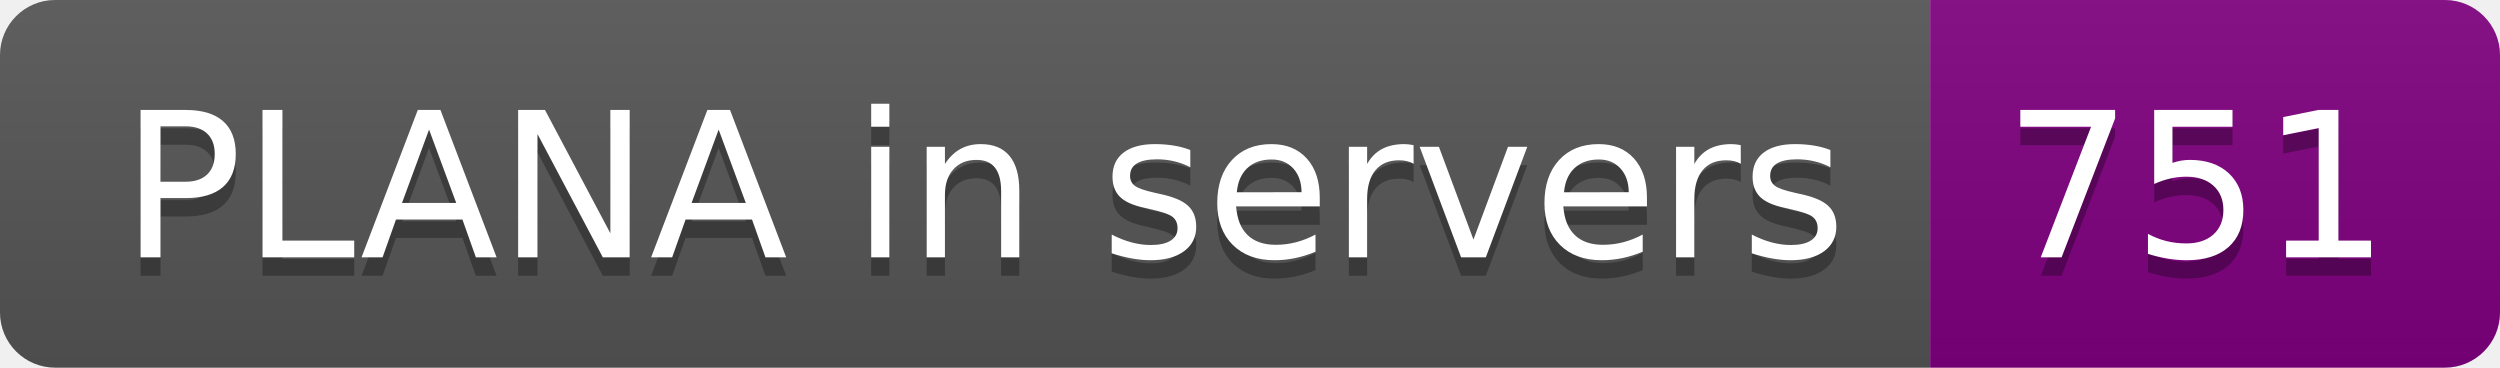
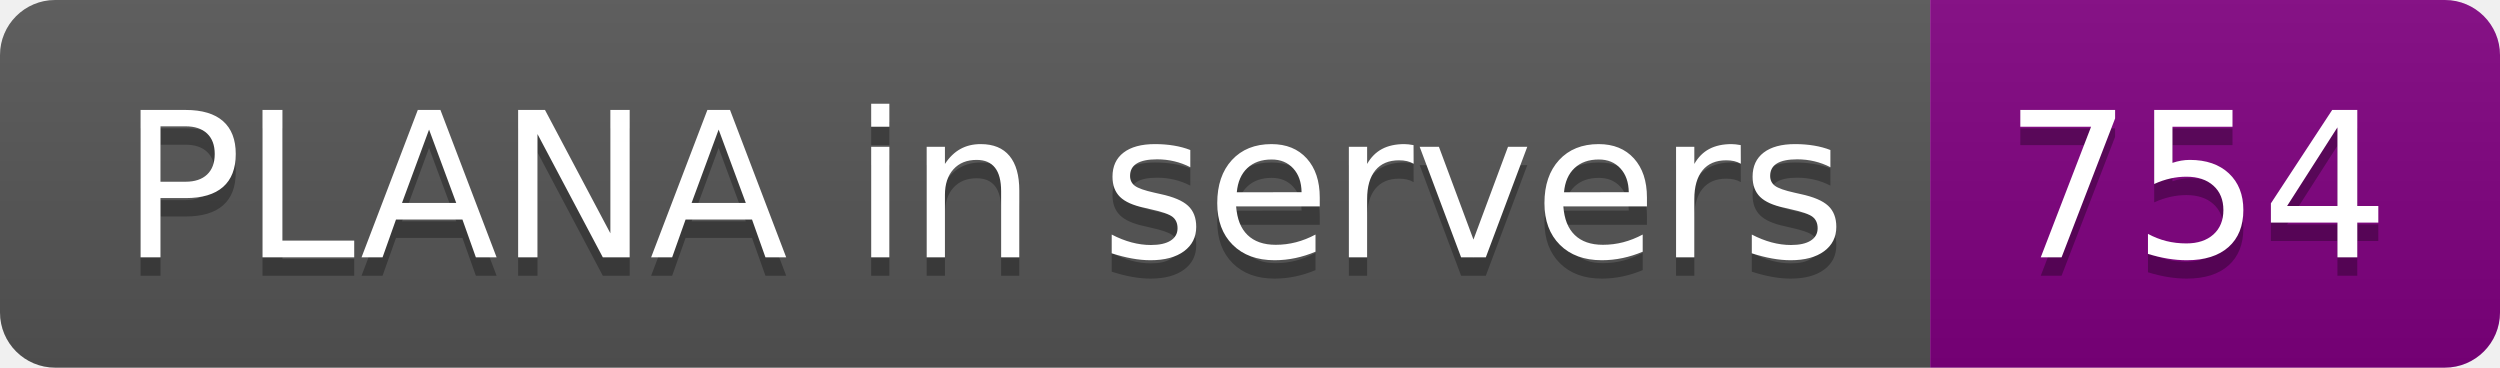
- <svg xmlns="http://www.w3.org/2000/svg" width="136" height="20" role="img" aria-label="PLANA in servers: 751">
+ <svg xmlns="http://www.w3.org/2000/svg" width="136" height="20" role="img" aria-label="PLANA in servers: 754">
  <linearGradient id="s" x2="0" y2="100%">
    <stop offset="0" stop-color="#bbb" stop-opacity=".1" />
    <stop offset="1" stop-opacity=".1" />
  </linearGradient>
  <clipPath id="r">
    <rect width="136" height="20" rx="3" fill="#fff" />
  </clipPath>
  <g clip-path="url(#r)">
    <rect width="105" height="20" fill="#555" />
    <rect x="105" width="31" height="20" fill="purple" />
    <rect width="136" height="20" fill="url(#s)" />
  </g>
  <g fill="#fff" text-anchor="middle" font-family="Verdana,Geneva,DejaVu Sans,sans-serif" text-rendering="geometricPrecision" font-size="110">
    <text aria-hidden="true" x="535" y="150" fill="#010101" fill-opacity=".3" transform="scale(.1)" textLength="950">PLANA in servers</text>
    <text x="535" y="140" transform="scale(.1)" fill="#fff" textLength="950">PLANA in servers</text>
-     <text aria-hidden="true" x="1195" y="150" fill="#010101" fill-opacity=".3" transform="scale(.1)" textLength="210">751</text>
-     <text x="1195" y="140" transform="scale(.1)" fill="#fff" textLength="210">751</text>
+     <text aria-hidden="true" x="1195" y="150" fill="#010101" fill-opacity=".3" transform="scale(.1)" textLength="210">754</text>
+     <text x="1195" y="140" transform="scale(.1)" fill="#fff" textLength="210">754</text>
  </g>
</svg>
